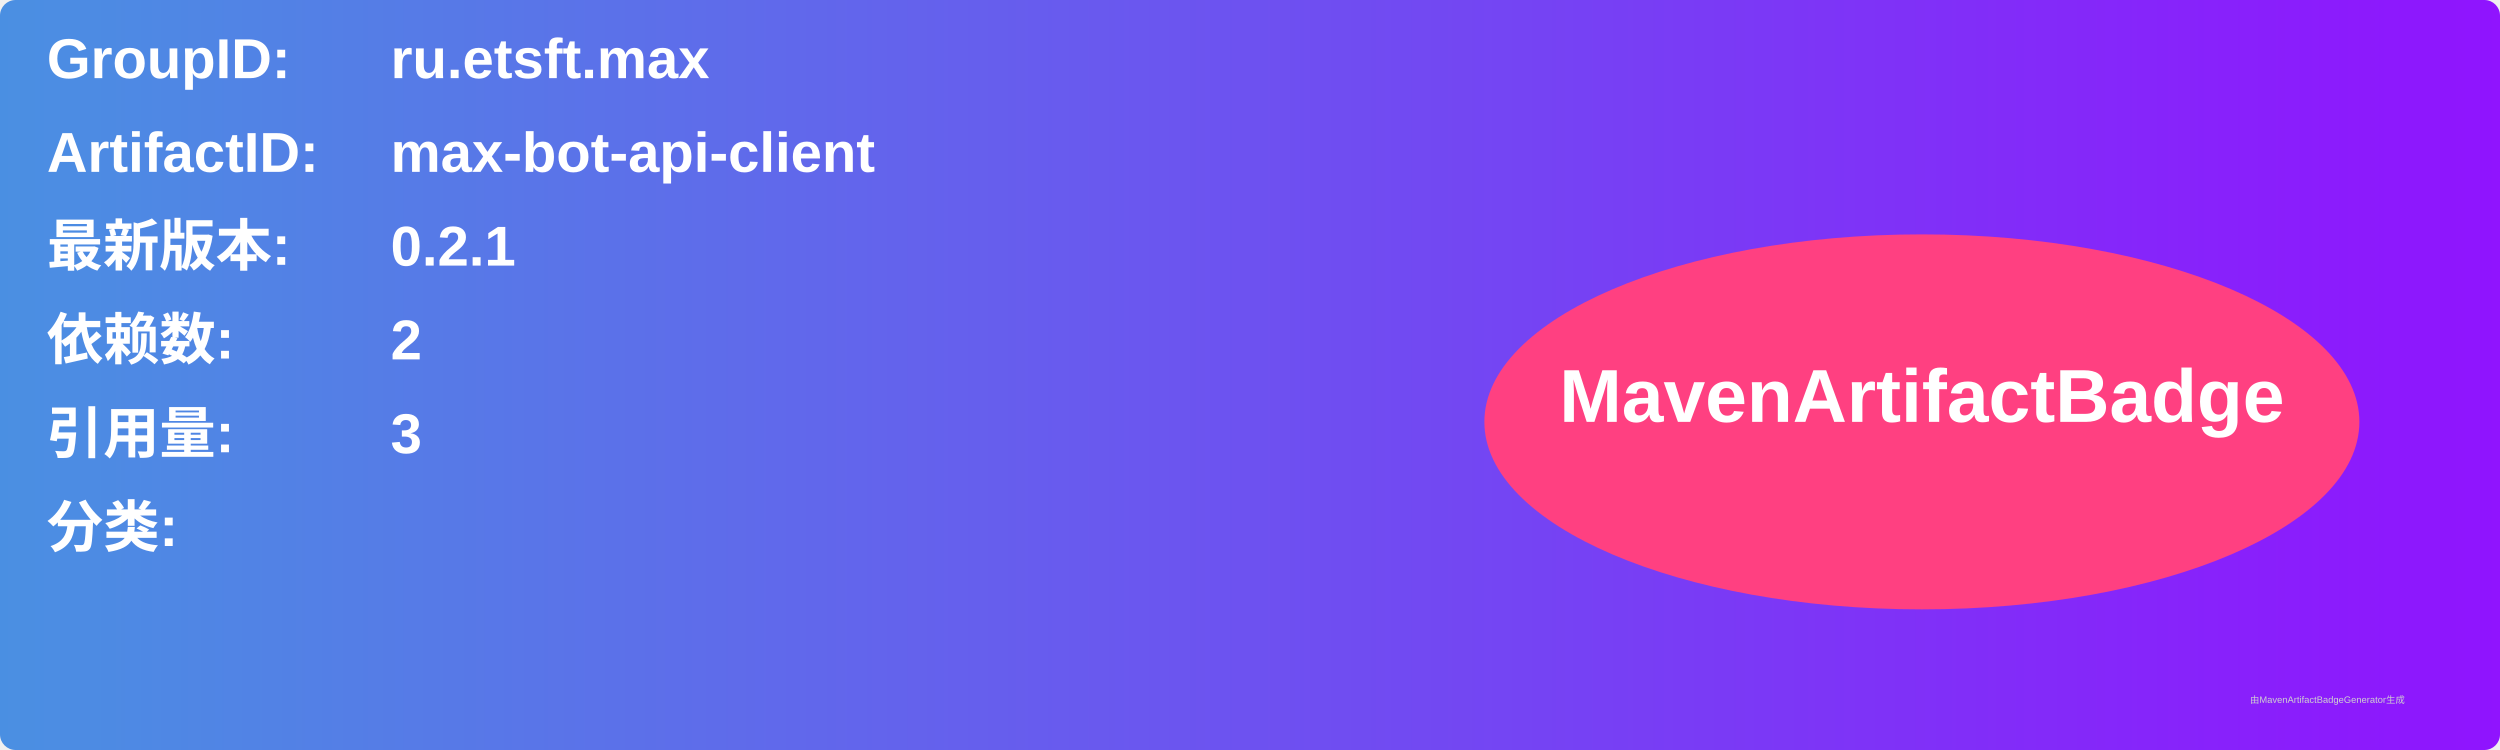
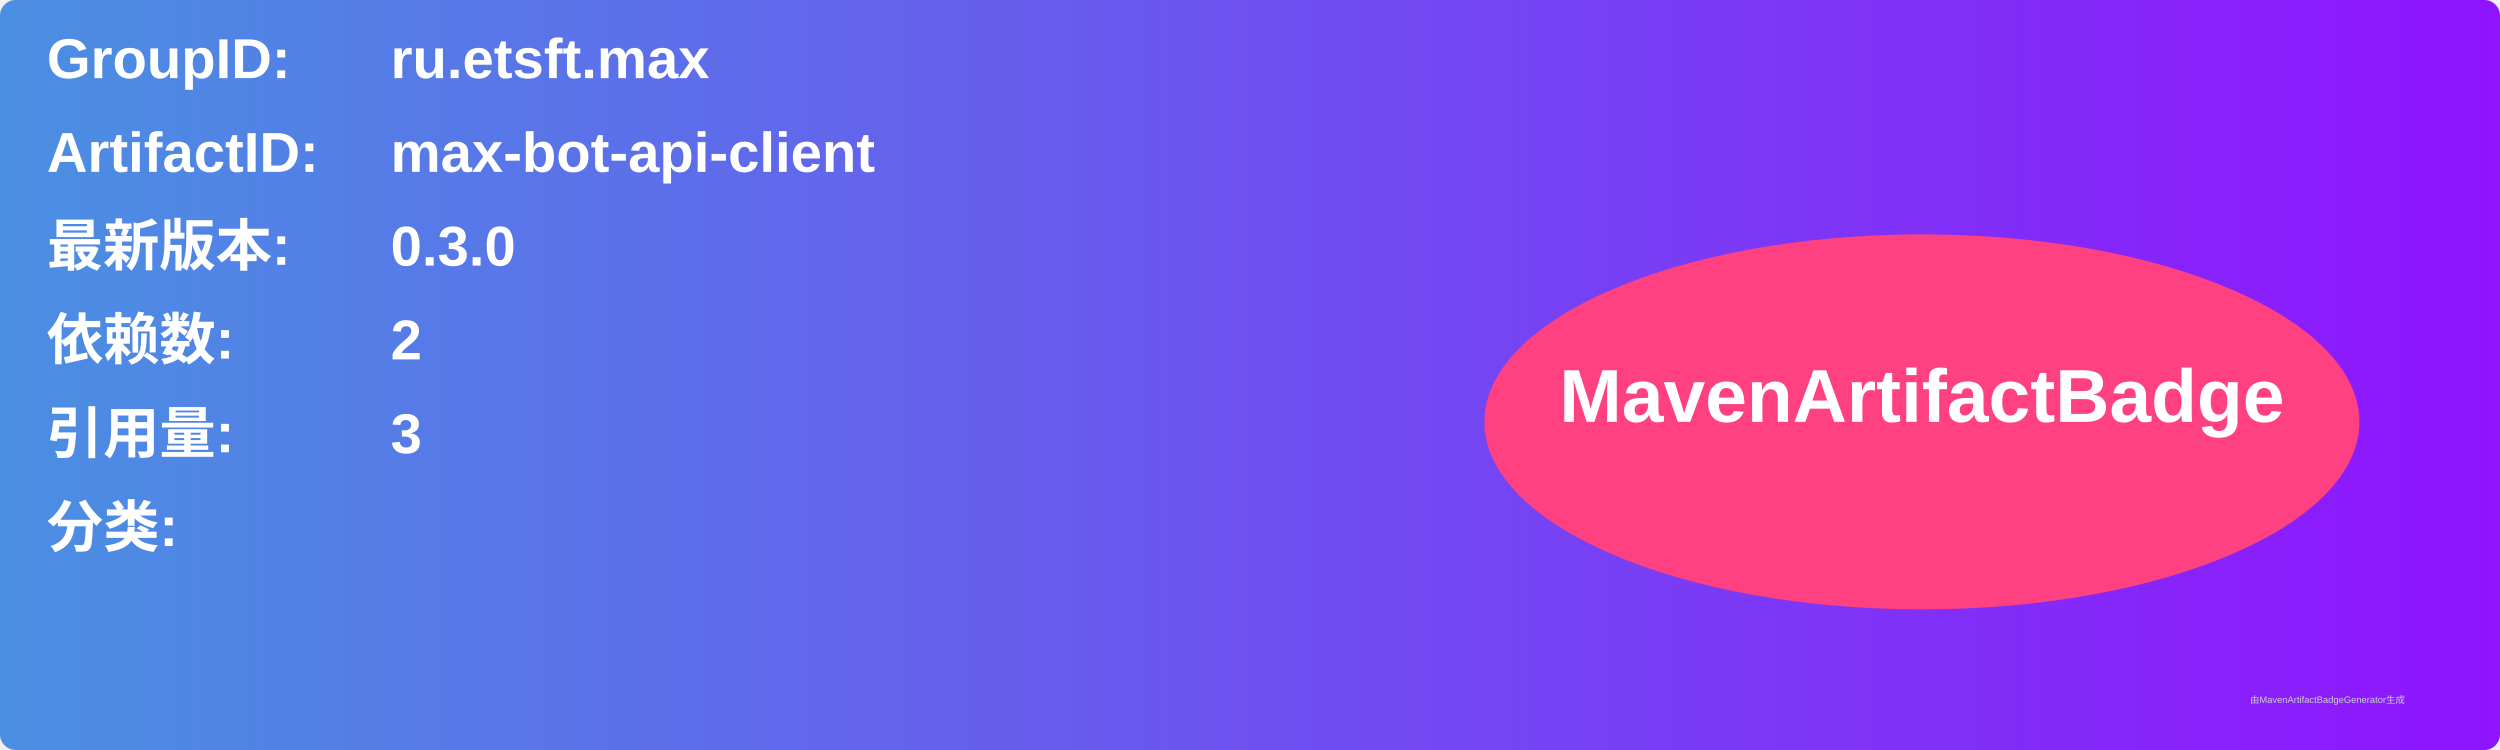
<svg xmlns="http://www.w3.org/2000/svg" width="800" height="240" viewBox="0 0 800 240">
  <linearGradient id="grad" x1="0%" y1="0%" x2="100%" y2="0%">
    <stop offset="0%" stop-color="#4a90e2" />
    <stop offset="100%" stop-color="#9013fe" />
  </linearGradient>
  <rect width="100%" height="100%" rx="5" ry="5" fill="url(#grad)" />
  <g transform="translate(15, 15)">
    <text x="0" y="10" font-family="Arial" font-size="18" fill="white" font-weight="bold" width="260">GroupID:</text>
    <text x="110" y="10" font-family="Arial" font-size="18" fill="white" font-weight="bold" width="460">ru.etsft.max</text>
    <text x="0" y="40" font-family="Arial" font-size="18" fill="white" font-weight="bold" width="260">ArtifactID:</text>
    <text x="110" y="40" font-family="Arial" font-size="18" fill="white" font-weight="bold" width="460">max-bot-api-client</text>
    <text x="0" y="70" font-family="Arial" font-size="18" fill="white" font-weight="bold">最新版本:</text>
    <text x="110" y="70" font-family="Arial" font-size="18" fill="white" font-weight="bold">
-       <tspan font-weight="bold">0.2.1</tspan>
+       <tspan font-weight="bold">0.3.0</tspan>
    </text>
    <text x="0" y="100" font-family="Arial" font-size="18" fill="white" font-weight="bold">依赖数: </text>
    <text x="110" y="100" font-family="Arial" font-size="18" fill="white">
      <tspan font-weight="bold">2</tspan>
    </text>
    <text x="0" y="130" font-family="Arial" font-size="18" fill="white" font-weight="bold">引用量: </text>
    <text x="110" y="130" font-family="Arial" font-size="18" fill="white">
      <tspan font-weight="bold">3</tspan>
    </text>
    <text x="0" y="160" font-family="Arial" font-size="18" fill="white" font-weight="bold">分类:</text>
    <text x="10" y="190" font-family="Arial" font-size="10" fill="white">
      <tspan font-weight="bold" />
    </text>
    <ellipse cx="600" cy="120" rx="140" ry="60" fill="#ff4081" />
    <text x="600" y="120" text-anchor="middle" font-family="Arial" font-size="24" fill="white" font-weight="bold">MavenArtifactBadge</text>
  </g>
  <text x="720" y="225" font-family="Arial" font-size="3" fill="#d0d0d0">由MavenArtifactBadgeGenerator生成</text>
</svg>
